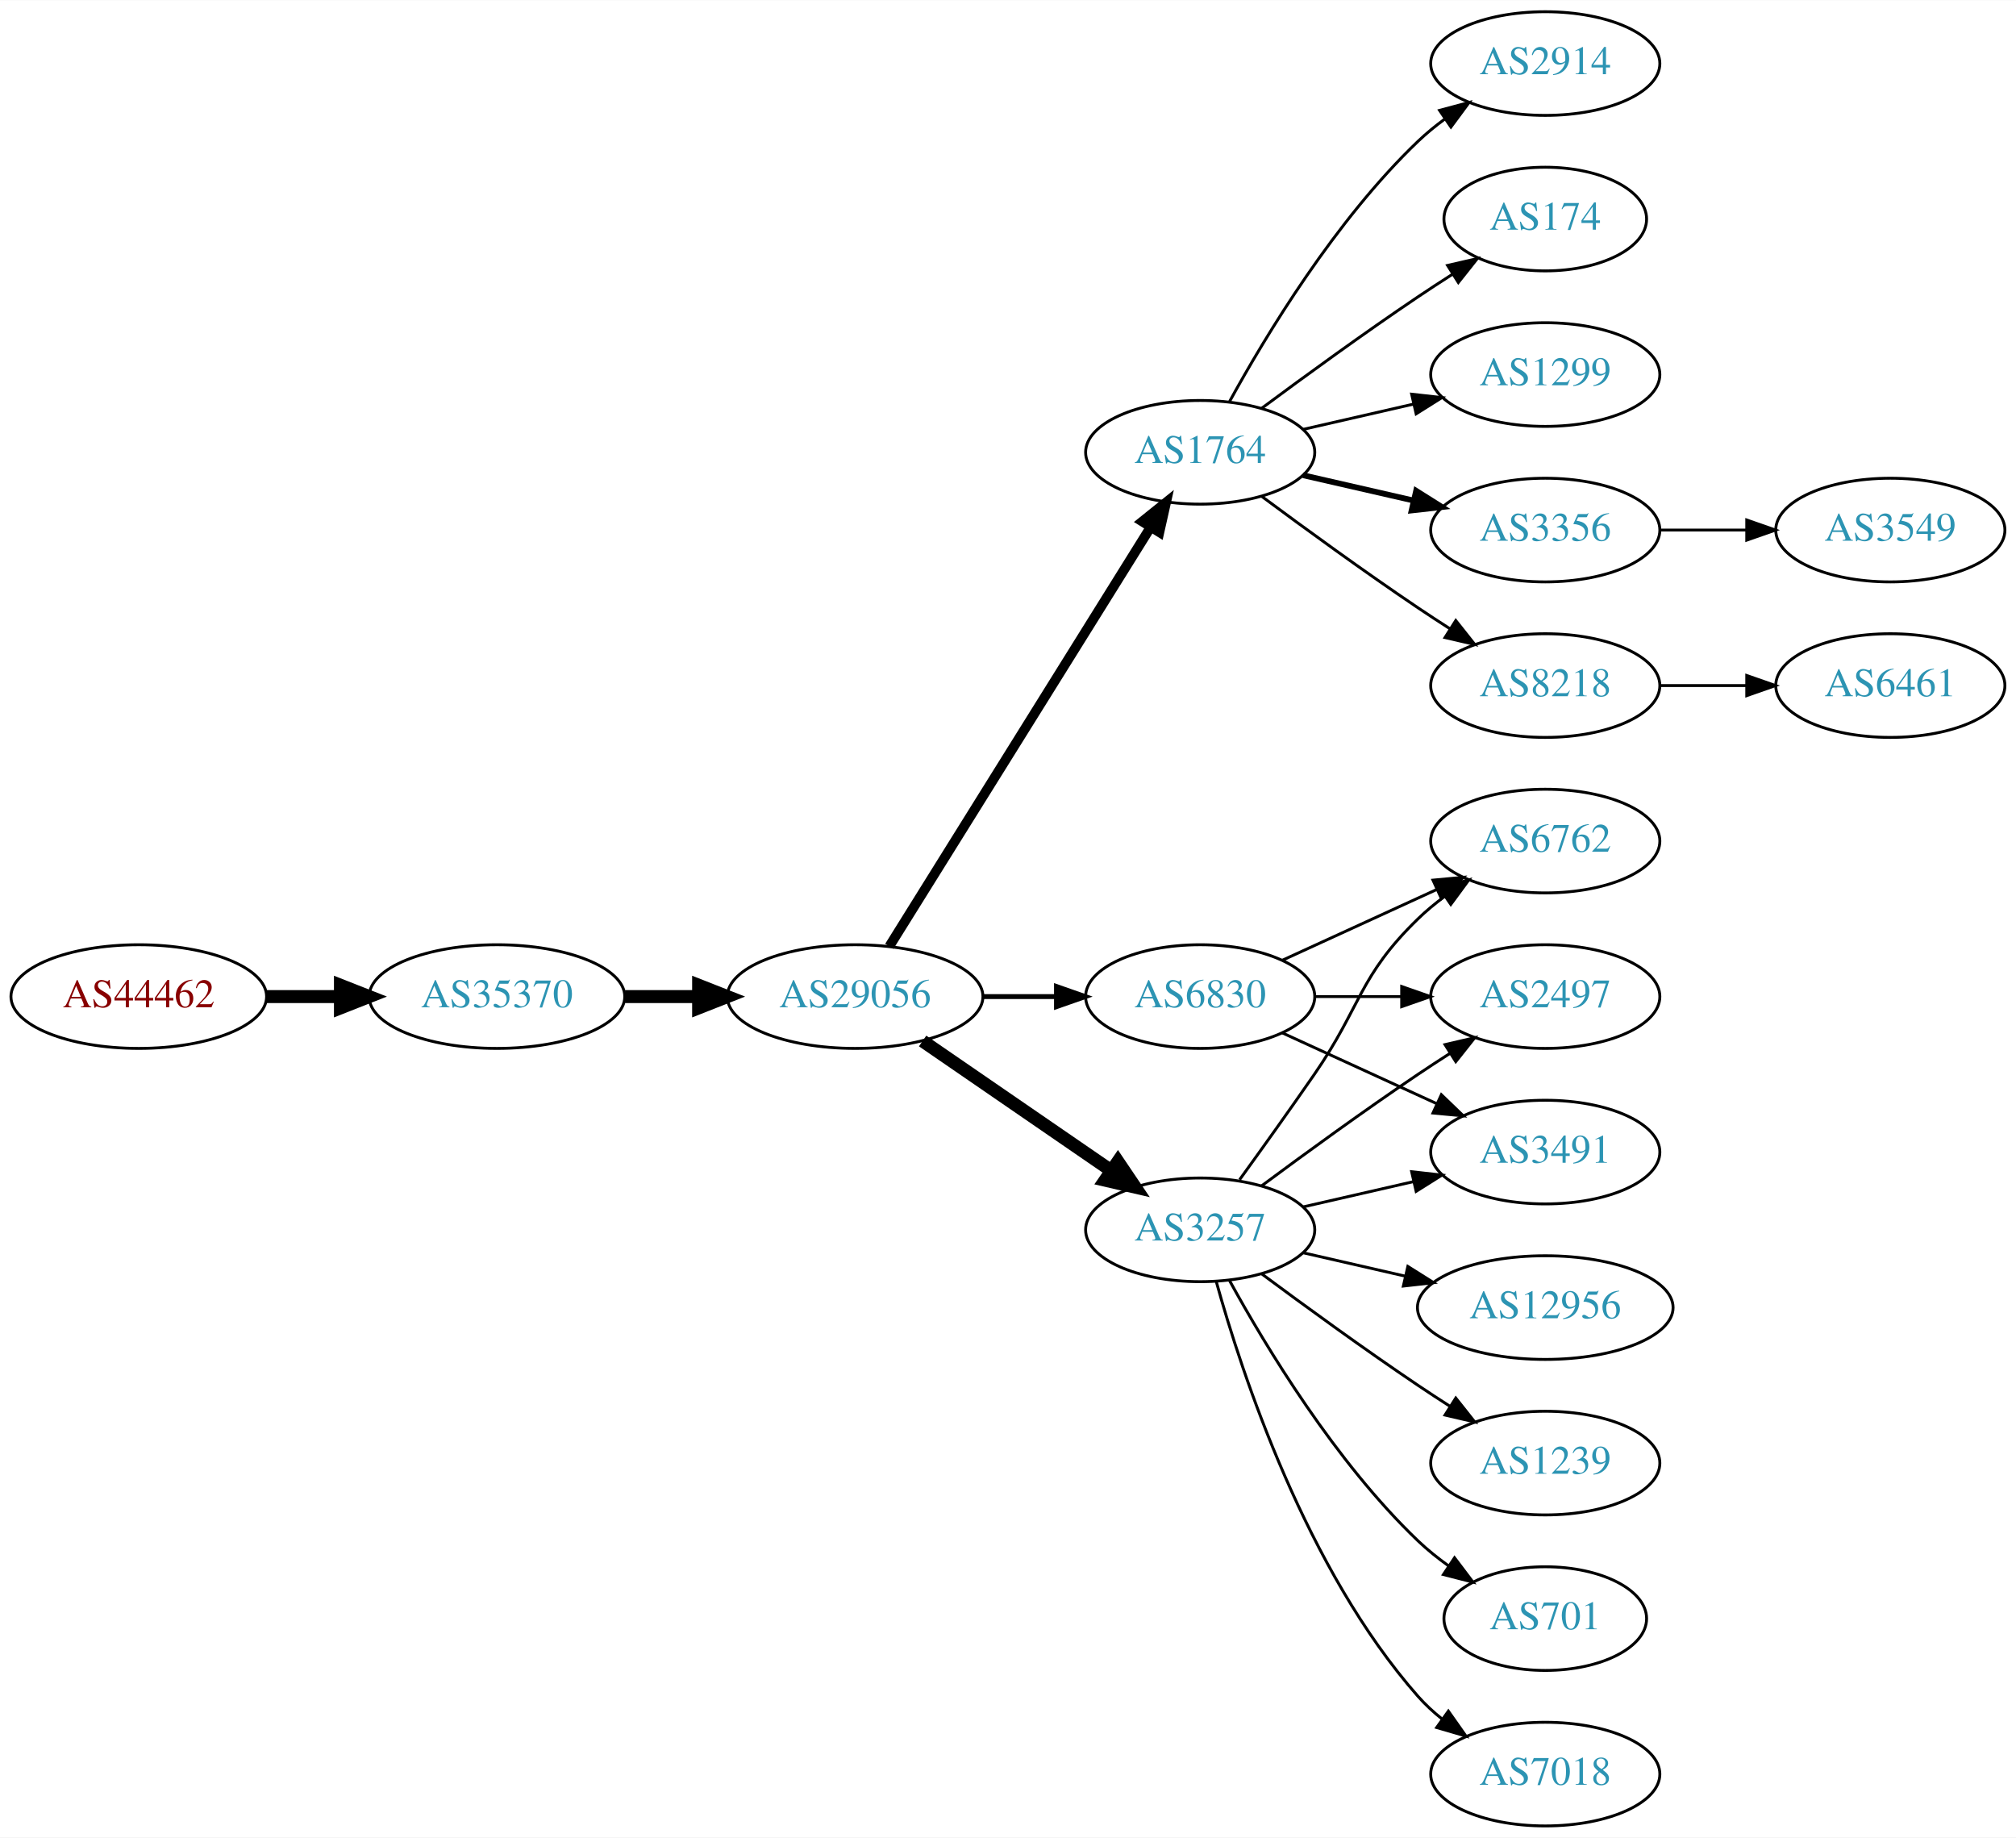
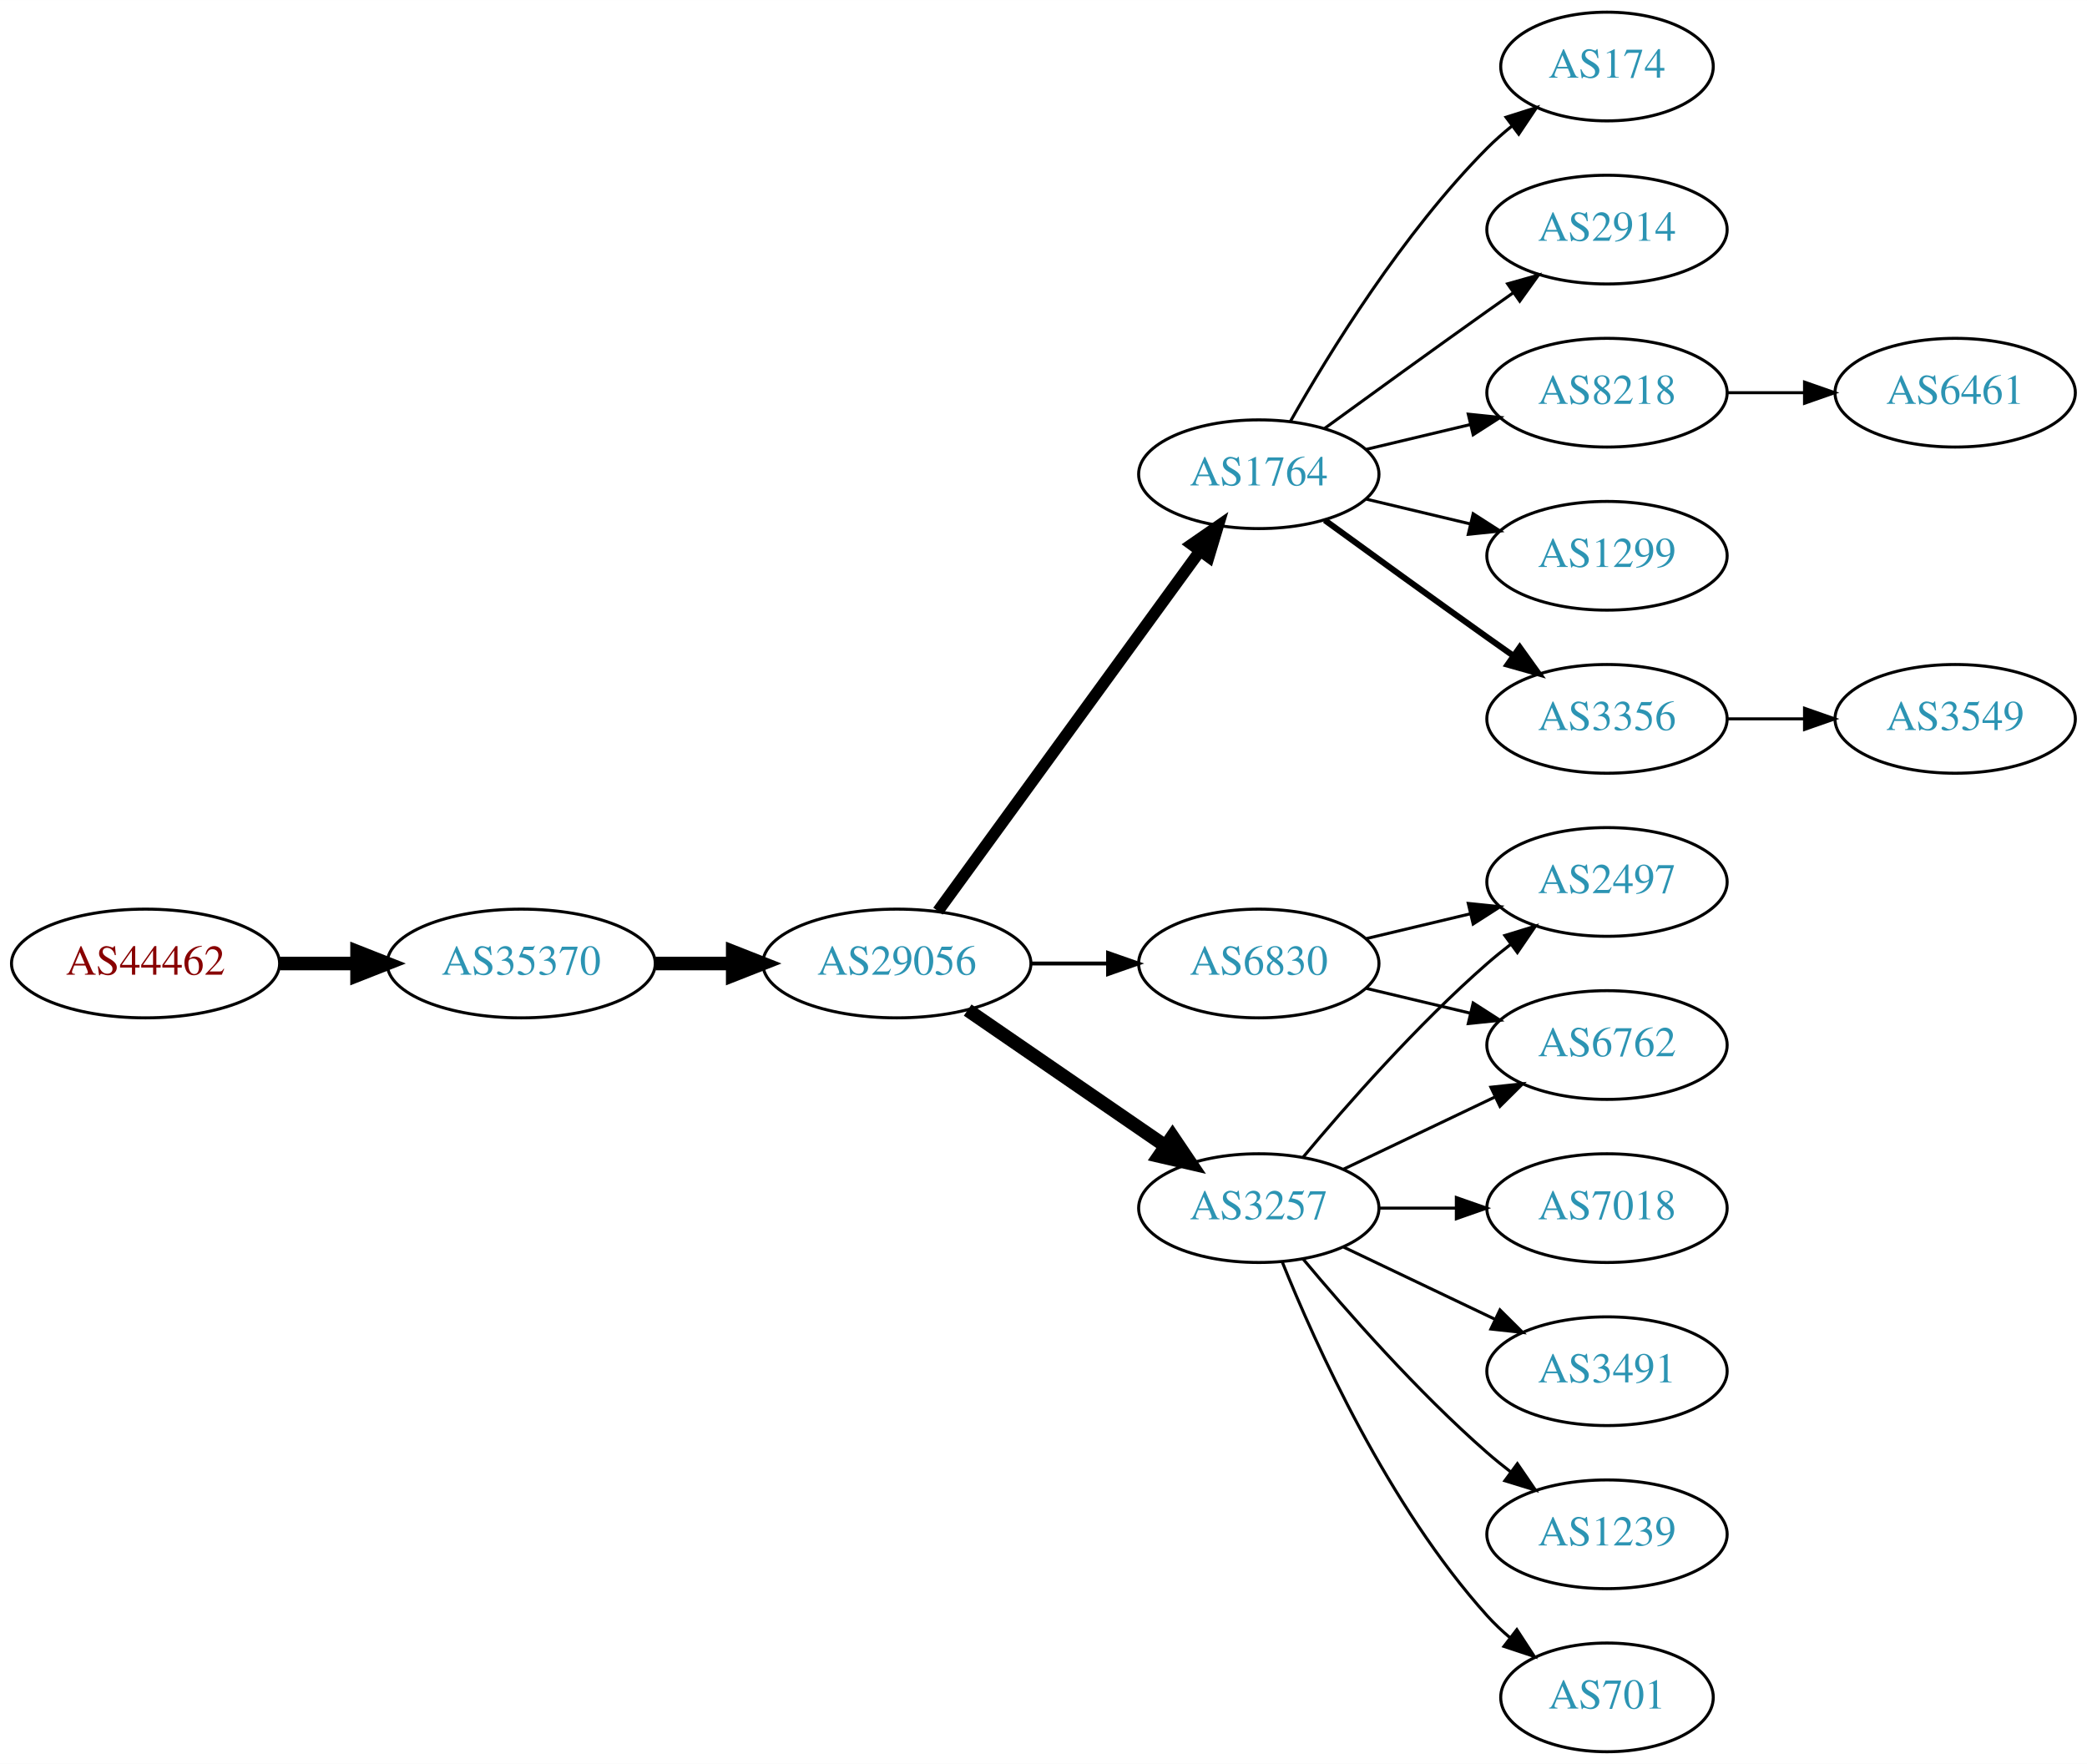
- <svg xmlns="http://www.w3.org/2000/svg" xmlns:xlink="http://www.w3.org/1999/xlink" width="700pt" height="638pt" viewBox="0.00 0.00 700.15 638.00">
-   <g id="graph0" class="graph" transform="scale(1 1) rotate(0) translate(4 634)">
-     <polygon fill="white" stroke="none" points="-4,4 -4,-634 696.155,-634 696.155,4 -4,4" />
+ <svg xmlns="http://www.w3.org/2000/svg" xmlns:xlink="http://www.w3.org/1999/xlink" width="691pt" height="584pt" viewBox="0.00 0.00 691.06 584.00">
+   <g id="graph0" class="graph" transform="scale(1 1) rotate(0) translate(4 580)">
+     <polygon fill="white" stroke="none" points="-4,4 -4,-580 687.055,-580 687.055,4 -4,4" />
    <g id="node1" class="node">
      <g id="a_node1">
        <a xlink:href="/asn/44462" xlink:title="AS44462 ~ Stadtwerke Muerzzuschlag GmbH [AT]">
-           <ellipse fill="#ffffff" stroke="black" cx="44.196" cy="-288" rx="44.393" ry="18" />
-           <text text-anchor="middle" x="44.196" y="-284.3" font-family="Times,serif" font-size="14.00" fill="#880000">AS44462</text>
+           <ellipse fill="#ffffff" stroke="black" cx="44.196" cy="-261" rx="44.393" ry="18" />
+           <text text-anchor="middle" x="44.196" y="-257.3" font-family="Times,serif" font-size="14.00" fill="#880000">AS44462</text>
        </a>
      </g>
    </g>
    <g id="node2" class="node">
      <g id="a_node2">
        <a xlink:href="/asn/35370" xlink:title="AS35370 ~ AINET-AS [AT]">
-           <ellipse fill="#ffffff" stroke="black" cx="168.588" cy="-288" rx="44.393" ry="18" />
-           <text text-anchor="middle" x="168.588" y="-284.3" font-family="Times,serif" font-size="14.00" fill="#2c94b3">AS35370</text>
+           <ellipse fill="#ffffff" stroke="black" cx="168.588" cy="-261" rx="44.393" ry="18" />
+           <text text-anchor="middle" x="168.588" y="-257.3" font-family="Times,serif" font-size="14.00" fill="#2c94b3">AS35370</text>
        </a>
      </g>
    </g>
    <g id="edge1" class="edge">
-       <path fill="none" stroke="black" stroke-width="4.5" d="M88.692,-288C96.898,-288 105.569,-288 114.041,-288" />
-       <polygon fill="black" stroke="black" stroke-width="4.5" points="114.233,-291.938 124.233,-288 114.233,-284.063 114.233,-291.938" />
+       <path fill="none" stroke="black" stroke-width="4.5" d="M88.692,-261C96.898,-261 105.569,-261 114.041,-261" />
+       <polygon fill="black" stroke="black" stroke-width="4.5" points="114.233,-264.938 124.233,-261 114.233,-257.063 114.233,-264.938" />
    </g>
    <g id="node3" class="node">
      <g id="a_node3">
        <a xlink:href="/asn/29056" xlink:title="AS29056 ~ Citycom Telekommunikation GmbH [AT]">
-           <ellipse fill="#ffffff" stroke="black" cx="292.98" cy="-288" rx="44.393" ry="18" />
-           <text text-anchor="middle" x="292.98" y="-284.3" font-family="Times,serif" font-size="14.00" fill="#2c94b3">AS29056</text>
+           <ellipse fill="#ffffff" stroke="black" cx="292.98" cy="-261" rx="44.393" ry="18" />
+           <text text-anchor="middle" x="292.98" y="-257.3" font-family="Times,serif" font-size="14.00" fill="#2c94b3">AS29056</text>
        </a>
      </g>
    </g>
    <g id="edge2" class="edge">
-       <path fill="none" stroke="black" stroke-width="4.5" d="M213.084,-288C221.29,-288 229.961,-288 238.434,-288" />
-       <polygon fill="black" stroke="black" stroke-width="4.5" points="238.625,-291.938 248.625,-288 238.625,-284.063 238.625,-291.938" />
+       <path fill="none" stroke="black" stroke-width="4.5" d="M213.084,-261C221.29,-261 229.961,-261 238.434,-261" />
+       <polygon fill="black" stroke="black" stroke-width="4.5" points="238.625,-264.938 248.625,-261 238.625,-257.063 238.625,-264.938" />
    </g>
    <g id="node4" class="node">
      <g id="a_node4">
        <a xlink:href="/asn/1764" xlink:title="AS1764 ~ NEXTLAYER-AS [AT]">
-           <ellipse fill="#ffffff" stroke="black" cx="412.823" cy="-477" rx="39.794" ry="18" />
-           <text text-anchor="middle" x="412.823" y="-473.3" font-family="Times,serif" font-size="14.00" fill="#2c94b3">AS1764</text>
+           <ellipse fill="#ffffff" stroke="black" cx="412.823" cy="-423" rx="39.794" ry="18" />
+           <text text-anchor="middle" x="412.823" y="-419.3" font-family="Times,serif" font-size="14.00" fill="#2c94b3">AS1764</text>
        </a>
      </g>
    </g>
    <g id="edge3" class="edge">
-       <path fill="none" stroke="black" stroke-width="3.375" d="M304.856,-305.442C325.639,-338.775 371.099,-411.686 395.528,-450.866" />
-       <polygon fill="black" stroke="black" stroke-width="3.375" points="392.713,-452.966 400.974,-459.6 398.653,-449.263 392.713,-452.966" />
+       <path fill="none" stroke="black" stroke-width="3.857" d="M306.592,-278.337C327.412,-306.96 369.075,-364.233 393.264,-397.486" />
+       <polygon fill="black" stroke="black" stroke-width="3.857" points="390.589,-399.76 399.302,-405.788 396.25,-395.642 390.589,-399.76" />
    </g>
    <g id="node5" class="node">
      <g id="a_node5">
        <a xlink:href="/asn/3257" xlink:title="AS3257 ~ GTT [DE]">
-           <ellipse fill="#ffffff" stroke="black" cx="412.823" cy="-207" rx="39.794" ry="18" />
-           <text text-anchor="middle" x="412.823" y="-203.3" font-family="Times,serif" font-size="14.00" fill="#2c94b3">AS3257</text>
+           <ellipse fill="#ffffff" stroke="black" cx="412.823" cy="-180" rx="39.794" ry="18" />
+           <text text-anchor="middle" x="412.823" y="-176.3" font-family="Times,serif" font-size="14.00" fill="#2c94b3">AS3257</text>
        </a>
      </g>
    </g>
    <g id="edge4" class="edge">
-       <path fill="none" stroke="black" stroke-width="4.5" d="M316.423,-272.574C335.004,-259.802 361.565,-241.545 381.945,-227.537" />
-       <polygon fill="black" stroke="black" stroke-width="4.5" points="384.249,-230.731 390.259,-221.822 379.788,-224.242 384.249,-230.731" />
+       <path fill="none" stroke="black" stroke-width="4.5" d="M316.423,-245.574C335.004,-232.802 361.565,-214.545 381.945,-200.537" />
+       <polygon fill="black" stroke="black" stroke-width="4.5" points="384.249,-203.731 390.259,-194.822 379.788,-197.242 384.249,-203.731" />
    </g>
    <g id="node6" class="node">
      <g id="a_node6">
        <a xlink:href="/asn/6830" xlink:title="AS6830 ~ LGI-UPC [AT]">
-           <ellipse fill="#ffffff" stroke="black" cx="412.823" cy="-288" rx="39.794" ry="18" />
-           <text text-anchor="middle" x="412.823" y="-284.3" font-family="Times,serif" font-size="14.00" fill="#2c94b3">AS6830</text>
+           <ellipse fill="#ffffff" stroke="black" cx="412.823" cy="-261" rx="39.794" ry="18" />
+           <text text-anchor="middle" x="412.823" y="-257.3" font-family="Times,serif" font-size="14.00" fill="#2c94b3">AS6830</text>
        </a>
      </g>
    </g>
    <g id="edge5" class="edge">
-       <path fill="none" stroke="black" stroke-width="1.688" d="M337.191,-288C345.504,-288 354.267,-288 362.749,-288" />
-       <polygon fill="black" stroke="black" stroke-width="1.688" points="362.908,-291.5 372.908,-288 362.908,-284.5 362.908,-291.5" />
+       <path fill="none" stroke="black" stroke-width="1.286" d="M337.191,-261C345.504,-261 354.267,-261 362.749,-261" />
+       <polygon fill="black" stroke="black" stroke-width="1.286" points="362.908,-264.5 372.908,-261 362.908,-257.5 362.908,-264.5" />
    </g>
    <g id="node7" class="node">
      <g id="a_node7">
-         <a xlink:href="/asn/174" xlink:title="AS174 ~ Cogent Communications [US]">
-           <ellipse fill="#ffffff" stroke="black" cx="532.666" cy="-558" rx="35.194" ry="18" />
-           <text text-anchor="middle" x="532.666" y="-554.3" font-family="Times,serif" font-size="14.00" fill="#2c94b3">AS174</text>
+         <a xlink:href="/asn/1299" xlink:title="AS1299 ~ Telia Carrier [EU]">
+           <ellipse fill="#ffffff" stroke="black" cx="528.116" cy="-396" rx="39.794" ry="18" />
+           <text text-anchor="middle" x="528.116" y="-392.3" font-family="Times,serif" font-size="14.00" fill="#2c94b3">AS1299</text>
        </a>
      </g>
    </g>
    <g id="edge6" class="edge">
-       <path fill="none" stroke="black" d="M434.153,-492.277C449.016,-503.304 469.76,-518.407 488.469,-531 492.287,-533.569 496.337,-536.21 500.367,-538.786" />
-       <polygon fill="black" stroke="black" points="498.736,-541.895 509.061,-544.271 502.471,-535.975 498.736,-541.895" />
+       <path fill="none" stroke="black" d="M448.43,-414.752C459.301,-412.162 471.456,-409.265 482.898,-406.538" />
+       <polygon fill="black" stroke="black" points="483.804,-409.92 492.721,-404.197 482.182,-403.111 483.804,-409.92" />
    </g>
    <g id="node8" class="node">
      <g id="a_node8">
-         <a xlink:href="/asn/1299" xlink:title="AS1299 ~ Telia Carrier [EU]">
-           <ellipse fill="#ffffff" stroke="black" cx="532.666" cy="-504" rx="39.794" ry="18" />
-           <text text-anchor="middle" x="532.666" y="-500.3" font-family="Times,serif" font-size="14.00" fill="#2c94b3">AS1299</text>
+         <a xlink:href="/asn/3356" xlink:title="AS3356 ~ Level 3 Parent, LLC [US]">
+           <ellipse fill="#ffffff" stroke="black" cx="528.116" cy="-342" rx="39.794" ry="18" />
+           <text text-anchor="middle" x="528.116" y="-338.3" font-family="Times,serif" font-size="14.00" fill="#2c94b3">AS3356</text>
        </a>
      </g>
    </g>
    <g id="edge7" class="edge">
-       <path fill="none" stroke="black" d="M448.542,-484.955C460.542,-487.704 474.163,-490.825 486.856,-493.733" />
-       <polygon fill="black" stroke="black" points="486.258,-497.187 496.787,-496.009 487.821,-490.364 486.258,-497.187" />
+       <path fill="none" stroke="black" stroke-width="2" d="M434.671,-407.778C449.605,-396.909 470.219,-381.975 488.469,-369 491.29,-366.995 494.233,-364.915 497.181,-362.841" />
+       <polygon fill="black" stroke="black" stroke-width="2" points="499.227,-365.681 505.406,-357.074 495.208,-359.95 499.227,-365.681" />
    </g>
    <g id="node9" class="node">
      <g id="a_node9">
-         <a xlink:href="/asn/3356" xlink:title="AS3356 ~ Level 3 Parent, LLC [US]">
-           <ellipse fill="#ffffff" stroke="black" cx="532.666" cy="-450" rx="39.794" ry="18" />
-           <text text-anchor="middle" x="532.666" y="-446.3" font-family="Times,serif" font-size="14.00" fill="#2c94b3">AS3356</text>
+         <a xlink:href="/asn/174" xlink:title="AS174 ~ Cogent Communications [US]">
+           <ellipse fill="#ffffff" stroke="black" cx="528.116" cy="-558" rx="35.194" ry="18" />
+           <text text-anchor="middle" x="528.116" y="-554.3" font-family="Times,serif" font-size="14.00" fill="#2c94b3">AS174</text>
        </a>
      </g>
    </g>
    <g id="edge8" class="edge">
-       <path fill="none" stroke="black" stroke-width="2" d="M448.542,-469.045C460.542,-466.296 474.163,-463.175 486.856,-460.267" />
-       <polygon fill="black" stroke="black" stroke-width="2" points="487.821,-463.636 496.787,-457.991 486.258,-456.813 487.821,-463.636" />
+       <path fill="none" stroke="black" d="M423.283,-440.49C436.065,-463.096 460.497,-502.886 488.469,-531 490.97,-533.513 493.73,-535.949 496.591,-538.261" />
+       <polygon fill="black" stroke="black" points="494.69,-541.21 504.789,-544.413 498.892,-535.611 494.69,-541.21" />
    </g>
    <g id="node10" class="node">
      <g id="a_node10">
-         <a xlink:href="/asn/8218" xlink:title="AS8218 ~ legacy Neotelecoms [FR]">
-           <ellipse fill="#ffffff" stroke="black" cx="532.666" cy="-396" rx="39.794" ry="18" />
-           <text text-anchor="middle" x="532.666" y="-392.3" font-family="Times,serif" font-size="14.00" fill="#2c94b3">AS8218</text>
+         <a xlink:href="/asn/2914" xlink:title="AS2914 ~ NTT America, Inc. [US]">
+           <ellipse fill="#ffffff" stroke="black" cx="528.116" cy="-504" rx="39.794" ry="18" />
+           <text text-anchor="middle" x="528.116" y="-500.3" font-family="Times,serif" font-size="14.00" fill="#2c94b3">AS2914</text>
        </a>
      </g>
    </g>
    <g id="edge9" class="edge">
-       <path fill="none" stroke="black" d="M434.153,-461.723C449.016,-450.696 469.76,-435.593 488.469,-423 492.018,-420.611 495.769,-418.161 499.517,-415.758" />
-       <polygon fill="black" stroke="black" points="501.585,-418.591 508.166,-410.288 497.843,-412.675 501.585,-418.591" />
+       <path fill="none" stroke="black" d="M434.671,-438.222C449.605,-449.091 470.219,-464.025 488.469,-477 491.29,-479.005 494.233,-481.085 497.181,-483.159" />
+       <polygon fill="black" stroke="black" points="495.208,-486.05 505.406,-488.926 499.227,-480.319 495.208,-486.05" />
    </g>
    <g id="node11" class="node">
      <g id="a_node11">
-         <a xlink:href="/asn/2914" xlink:title="AS2914 ~ NTT America, Inc. [US]">
-           <ellipse fill="#ffffff" stroke="black" cx="532.666" cy="-612" rx="39.794" ry="18" />
-           <text text-anchor="middle" x="532.666" y="-608.3" font-family="Times,serif" font-size="14.00" fill="#2c94b3">AS2914</text>
+         <a xlink:href="/asn/8218" xlink:title="AS8218 ~ legacy Neotelecoms [FR]">
+           <ellipse fill="#ffffff" stroke="black" cx="528.116" cy="-450" rx="39.794" ry="18" />
+           <text text-anchor="middle" x="528.116" y="-446.3" font-family="Times,serif" font-size="14.00" fill="#2c94b3">AS8218</text>
        </a>
      </g>
    </g>
    <g id="edge10" class="edge">
-       <path fill="none" stroke="black" d="M423.064,-494.713C435.61,-517.561 459.787,-557.611 488.469,-585 491.338,-587.739 494.527,-590.347 497.836,-592.785" />
-       <polygon fill="black" stroke="black" points="495.959,-595.742 506.195,-598.477 499.899,-589.956 495.959,-595.742" />
+       <path fill="none" stroke="black" d="M448.43,-431.248C459.301,-433.838 471.456,-436.735 482.898,-439.462" />
+       <polygon fill="black" stroke="black" points="482.182,-442.889 492.721,-441.803 483.804,-436.08 482.182,-442.889" />
    </g>
    <g id="node12" class="node">
      <g id="a_node12">
        <a xlink:href="/asn/6762" xlink:title="AS6762 ~ TELECOM ITALIA SPARKLE S.p.A. [IT]">
-           <ellipse fill="#ffffff" stroke="black" cx="532.666" cy="-342" rx="39.794" ry="18" />
-           <text text-anchor="middle" x="532.666" y="-338.3" font-family="Times,serif" font-size="14.00" fill="#2c94b3">AS6762</text>
-         </a>
-       </g>
-     </g>
-     <g id="edge15" class="edge">
-       <path fill="none" stroke="black" d="M426.502,-224.406C434.118,-234.937 443.95,-248.67 452.469,-261 468.865,-284.731 467.776,-294.906 488.469,-315 491.315,-317.763 494.488,-320.386 497.789,-322.834" />
-       <polygon fill="black" stroke="black" points="495.905,-325.786 506.136,-328.538 499.854,-320.006 495.905,-325.786" />
+           <ellipse fill="#ffffff" stroke="black" cx="528.116" cy="-234" rx="39.794" ry="18" />
+           <text text-anchor="middle" x="528.116" y="-230.3" font-family="Times,serif" font-size="14.00" fill="#2c94b3">AS6762</text>
+         </a>
+       </g>
+     </g>
+     <g id="edge11" class="edge">
+       <path fill="none" stroke="black" d="M440.959,-192.934C455.953,-200.081 474.774,-209.052 490.998,-216.785" />
+       <polygon fill="black" stroke="black" points="489.668,-220.028 500.201,-221.171 492.68,-213.709 489.668,-220.028" />
    </g>
    <g id="node13" class="node">
      <g id="a_node13">
-         <a xlink:href="/asn/2497" xlink:title="AS2497 ~ Internet Initiative Japan Inc. [JP]">
-           <ellipse fill="#ffffff" stroke="black" cx="532.666" cy="-288" rx="39.794" ry="18" />
-           <text text-anchor="middle" x="532.666" y="-284.3" font-family="Times,serif" font-size="14.00" fill="#2c94b3">AS2497</text>
-         </a>
-       </g>
-     </g>
-     <g id="edge17" class="edge">
-       <path fill="none" stroke="black" d="M434.153,-222.277C449.016,-233.304 469.76,-248.407 488.469,-261 492.018,-263.389 495.769,-265.839 499.517,-268.242" />
-       <polygon fill="black" stroke="black" points="497.843,-271.325 508.166,-273.712 501.585,-265.409 497.843,-271.325" />
+         <a xlink:href="/asn/3491" xlink:title="AS3491 ~ PCCW Global, Inc. [US]">
+           <ellipse fill="#ffffff" stroke="black" cx="528.116" cy="-126" rx="39.794" ry="18" />
+           <text text-anchor="middle" x="528.116" y="-122.3" font-family="Times,serif" font-size="14.00" fill="#2c94b3">AS3491</text>
+         </a>
+       </g>
+     </g>
+     <g id="edge12" class="edge">
+       <path fill="none" stroke="black" d="M440.959,-167.066C455.953,-159.919 474.774,-150.948 490.998,-143.215" />
+       <polygon fill="black" stroke="black" points="492.68,-146.291 500.201,-138.829 489.668,-139.972 492.68,-146.291" />
    </g>
    <g id="node14" class="node">
      <g id="a_node14">
-         <a xlink:href="/asn/3491" xlink:title="AS3491 ~ PCCW Global, Inc. [US]">
-           <ellipse fill="#ffffff" stroke="black" cx="532.666" cy="-234" rx="39.794" ry="18" />
-           <text text-anchor="middle" x="532.666" y="-230.3" font-family="Times,serif" font-size="14.00" fill="#2c94b3">AS3491</text>
-         </a>
-       </g>
-     </g>
-     <g id="edge18" class="edge">
-       <path fill="none" stroke="black" d="M448.542,-214.955C460.542,-217.704 474.163,-220.825 486.856,-223.733" />
-       <polygon fill="black" stroke="black" points="486.258,-227.187 496.787,-226.009 487.821,-220.364 486.258,-227.187" />
+         <a xlink:href="/asn/1239" xlink:title="AS1239 ~ Sprint [US]">
+           <ellipse fill="#ffffff" stroke="black" cx="528.116" cy="-72" rx="39.794" ry="18" />
+           <text text-anchor="middle" x="528.116" y="-68.3" font-family="Times,serif" font-size="14.00" fill="#2c94b3">AS1239</text>
+         </a>
+       </g>
+     </g>
+     <g id="edge13" class="edge">
+       <path fill="none" stroke="black" d="M427.453,-163.183C441.736,-146.071 465.282,-119.255 488.469,-99 490.935,-96.846 493.574,-94.706 496.271,-92.628" />
+       <polygon fill="black" stroke="black" points="498.444,-95.375 504.425,-86.63 494.296,-89.736 498.444,-95.375" />
    </g>
    <g id="node15" class="node">
      <g id="a_node15">
-         <a xlink:href="/asn/12956" xlink:title="AS12956 ~ TELXIUS [ES]">
-           <ellipse fill="#ffffff" stroke="black" cx="532.666" cy="-180" rx="44.393" ry="18" />
-           <text text-anchor="middle" x="532.666" y="-176.3" font-family="Times,serif" font-size="14.00" fill="#2c94b3">AS12956</text>
+         <a xlink:href="/asn/701" xlink:title="AS701 ~ UUNET [US]">
+           <ellipse fill="#ffffff" stroke="black" cx="528.116" cy="-18" rx="35.194" ry="18" />
+           <text text-anchor="middle" x="528.116" y="-14.3" font-family="Times,serif" font-size="14.00" fill="#2c94b3">AS701</text>
        </a>
      </g>
    </g>
    <g id="edge14" class="edge">
-       <path fill="none" stroke="black" d="M448.542,-199.045C459.681,-196.493 472.216,-193.621 484.109,-190.896" />
-       <polygon fill="black" stroke="black" points="484.938,-194.297 493.903,-188.652 483.374,-187.474 484.938,-194.297" />
+       <path fill="none" stroke="black" d="M420.571,-162.213C431.622,-134.757 455.675,-81.422 488.469,-45 490.785,-42.428 493.39,-39.969 496.125,-37.657" />
+       <polygon fill="black" stroke="black" points="498.264,-40.428 504.049,-31.552 493.991,-34.883 498.264,-40.428" />
    </g>
    <g id="node16" class="node">
      <g id="a_node16">
-         <a xlink:href="/asn/1239" xlink:title="AS1239 ~ Sprint [US]">
-           <ellipse fill="#ffffff" stroke="black" cx="532.666" cy="-126" rx="39.794" ry="18" />
-           <text text-anchor="middle" x="532.666" y="-122.3" font-family="Times,serif" font-size="14.00" fill="#2c94b3">AS1239</text>
-         </a>
-       </g>
-     </g>
-     <g id="edge16" class="edge">
-       <path fill="none" stroke="black" d="M434.153,-191.723C449.016,-180.696 469.76,-165.593 488.469,-153 492.018,-150.611 495.769,-148.161 499.517,-145.758" />
-       <polygon fill="black" stroke="black" points="501.585,-148.591 508.166,-140.288 497.843,-142.675 501.585,-148.591" />
+         <a xlink:href="/asn/7018" xlink:title="AS7018 ~ AT&amp;T Services, Inc. [US]">
+           <ellipse fill="#ffffff" stroke="black" cx="528.116" cy="-180" rx="39.794" ry="18" />
+           <text text-anchor="middle" x="528.116" y="-176.3" font-family="Times,serif" font-size="14.00" fill="#2c94b3">AS7018</text>
+         </a>
+       </g>
+     </g>
+     <g id="edge15" class="edge">
+       <path fill="none" stroke="black" d="M452.495,-180C460.698,-180 469.462,-180 477.994,-180" />
+       <polygon fill="black" stroke="black" points="478.233,-183.5 488.233,-180 478.233,-176.5 478.233,-183.5" />
    </g>
    <g id="node17" class="node">
      <g id="a_node17">
-         <a xlink:href="/asn/701" xlink:title="AS701 ~ UUNET [US]">
-           <ellipse fill="#ffffff" stroke="black" cx="532.666" cy="-72" rx="35.194" ry="18" />
-           <text text-anchor="middle" x="532.666" y="-68.3" font-family="Times,serif" font-size="14.00" fill="#2c94b3">AS701</text>
-         </a>
-       </g>
-     </g>
-     <g id="edge19" class="edge">
-       <path fill="none" stroke="black" d="M423.064,-189.287C435.61,-166.439 459.787,-126.389 488.469,-99 491.723,-95.893 495.39,-92.954 499.177,-90.24" />
-       <polygon fill="black" stroke="black" points="501.154,-93.128 507.545,-84.678 497.279,-87.299 501.154,-93.128" />
+         <a xlink:href="/asn/2497" xlink:title="AS2497 ~ Internet Initiative Japan Inc. [JP]">
+           <ellipse fill="#ffffff" stroke="black" cx="528.116" cy="-288" rx="39.794" ry="18" />
+           <text text-anchor="middle" x="528.116" y="-284.3" font-family="Times,serif" font-size="14.00" fill="#2c94b3">AS2497</text>
+         </a>
+       </g>
+     </g>
+     <g id="edge16" class="edge">
+       <path fill="none" stroke="black" d="M427.453,-196.817C441.736,-213.929 465.282,-240.745 488.469,-261 490.935,-263.154 493.574,-265.294 496.271,-267.372" />
+       <polygon fill="black" stroke="black" points="494.296,-270.264 504.425,-273.37 498.444,-264.625 494.296,-270.264" />
+     </g>
+     <g id="edge18" class="edge">
+       <path fill="none" stroke="black" d="M448.43,-252.752C459.301,-250.162 471.456,-247.265 482.898,-244.538" />
+       <polygon fill="black" stroke="black" points="483.804,-247.92 492.721,-242.197 482.182,-241.111 483.804,-247.92" />
+     </g>
+     <g id="edge17" class="edge">
+       <path fill="none" stroke="black" d="M448.43,-269.248C459.301,-271.838 471.456,-274.735 482.898,-277.462" />
+       <polygon fill="black" stroke="black" points="482.182,-280.889 492.721,-279.803 483.804,-274.08 482.182,-280.889" />
+     </g>
+     <g id="node19" class="node">
+       <g id="a_node19">
+         <a xlink:href="/asn/3549" xlink:title="AS3549 ~ Level 3 Parent, LLC [US]">
+           <ellipse fill="#ffffff" stroke="black" cx="643.409" cy="-342" rx="39.794" ry="18" />
+           <text text-anchor="middle" x="643.409" y="-338.3" font-family="Times,serif" font-size="14.00" fill="#2c94b3">AS3549</text>
+         </a>
+       </g>
+     </g>
+     <g id="edge20" class="edge">
+       <path fill="none" stroke="black" d="M567.788,-342C575.991,-342 584.755,-342 593.287,-342" />
+       <polygon fill="black" stroke="black" points="593.526,-345.5 603.526,-342 593.526,-338.5 593.526,-345.5" />
    </g>
    <g id="node18" class="node">
      <g id="a_node18">
-         <a xlink:href="/asn/7018" xlink:title="AS7018 ~ AT&amp;T Services, Inc. [US]">
-           <ellipse fill="#ffffff" stroke="black" cx="532.666" cy="-18" rx="39.794" ry="18" />
-           <text text-anchor="middle" x="532.666" y="-14.3" font-family="Times,serif" font-size="14.00" fill="#2c94b3">AS7018</text>
-         </a>
-       </g>
-     </g>
-     <g id="edge20" class="edge">
-       <path fill="none" stroke="black" d="M418.396,-189.054C427.302,-157.005 449.586,-89.158 488.469,-45 490.953,-42.179 493.803,-39.551 496.829,-37.129" />
-       <polygon fill="black" stroke="black" points="499.014,-39.869 505.118,-31.209 494.946,-34.172 499.014,-39.869" />
-     </g>
-     <g id="edge11" class="edge">
-       <path fill="none" stroke="black" d="M441.452,-300.661C457.409,-307.973 477.679,-317.261 494.962,-325.181" />
-       <polygon fill="black" stroke="black" points="493.661,-328.435 504.21,-329.419 496.577,-322.071 493.661,-328.435" />
-     </g>
-     <g id="edge12" class="edge">
-       <path fill="none" stroke="black" d="M452.736,-288C462.289,-288 472.639,-288 482.601,-288" />
-       <polygon fill="black" stroke="black" points="482.794,-291.5 492.794,-288 482.794,-284.5 482.794,-291.5" />
-     </g>
-     <g id="edge13" class="edge">
-       <path fill="none" stroke="black" d="M441.452,-275.339C457.409,-268.027 477.679,-258.739 494.962,-250.819" />
-       <polygon fill="black" stroke="black" points="496.577,-253.929 504.21,-246.581 493.661,-247.565 496.577,-253.929" />
-     </g>
-     <g id="node20" class="node">
-       <g id="a_node20">
-         <a xlink:href="/asn/3549" xlink:title="AS3549 ~ Level 3 Parent, LLC [US]">
-           <ellipse fill="#ffffff" stroke="black" cx="652.508" cy="-450" rx="39.794" ry="18" />
-           <text text-anchor="middle" x="652.508" y="-446.3" font-family="Times,serif" font-size="14.00" fill="#2c94b3">AS3549</text>
-         </a>
-       </g>
-     </g>
-     <g id="edge22" class="edge">
-       <path fill="none" stroke="black" d="M572.578,-450C582.131,-450 592.481,-450 602.444,-450" />
-       <polygon fill="black" stroke="black" points="602.636,-453.5 612.636,-450 602.636,-446.5 602.636,-453.5" />
-     </g>
-     <g id="node19" class="node">
-       <g id="a_node19">
        <a xlink:href="/asn/6461" xlink:title="AS6461 ~ Zayo Bandwidth [US]">
-           <ellipse fill="#ffffff" stroke="black" cx="652.508" cy="-396" rx="39.794" ry="18" />
-           <text text-anchor="middle" x="652.508" y="-392.3" font-family="Times,serif" font-size="14.00" fill="#2c94b3">AS6461</text>
-         </a>
-       </g>
-     </g>
-     <g id="edge21" class="edge">
-       <path fill="none" stroke="black" d="M572.578,-396C582.131,-396 592.481,-396 602.444,-396" />
-       <polygon fill="black" stroke="black" points="602.636,-399.5 612.636,-396 602.636,-392.5 602.636,-399.5" />
+           <ellipse fill="#ffffff" stroke="black" cx="643.409" cy="-450" rx="39.794" ry="18" />
+           <text text-anchor="middle" x="643.409" y="-446.3" font-family="Times,serif" font-size="14.00" fill="#2c94b3">AS6461</text>
+         </a>
+       </g>
+     </g>
+     <g id="edge19" class="edge">
+       <path fill="none" stroke="black" d="M567.788,-450C575.991,-450 584.755,-450 593.287,-450" />
+       <polygon fill="black" stroke="black" points="593.526,-453.5 603.526,-450 593.526,-446.5 593.526,-453.5" />
    </g>
  </g>
</svg>
